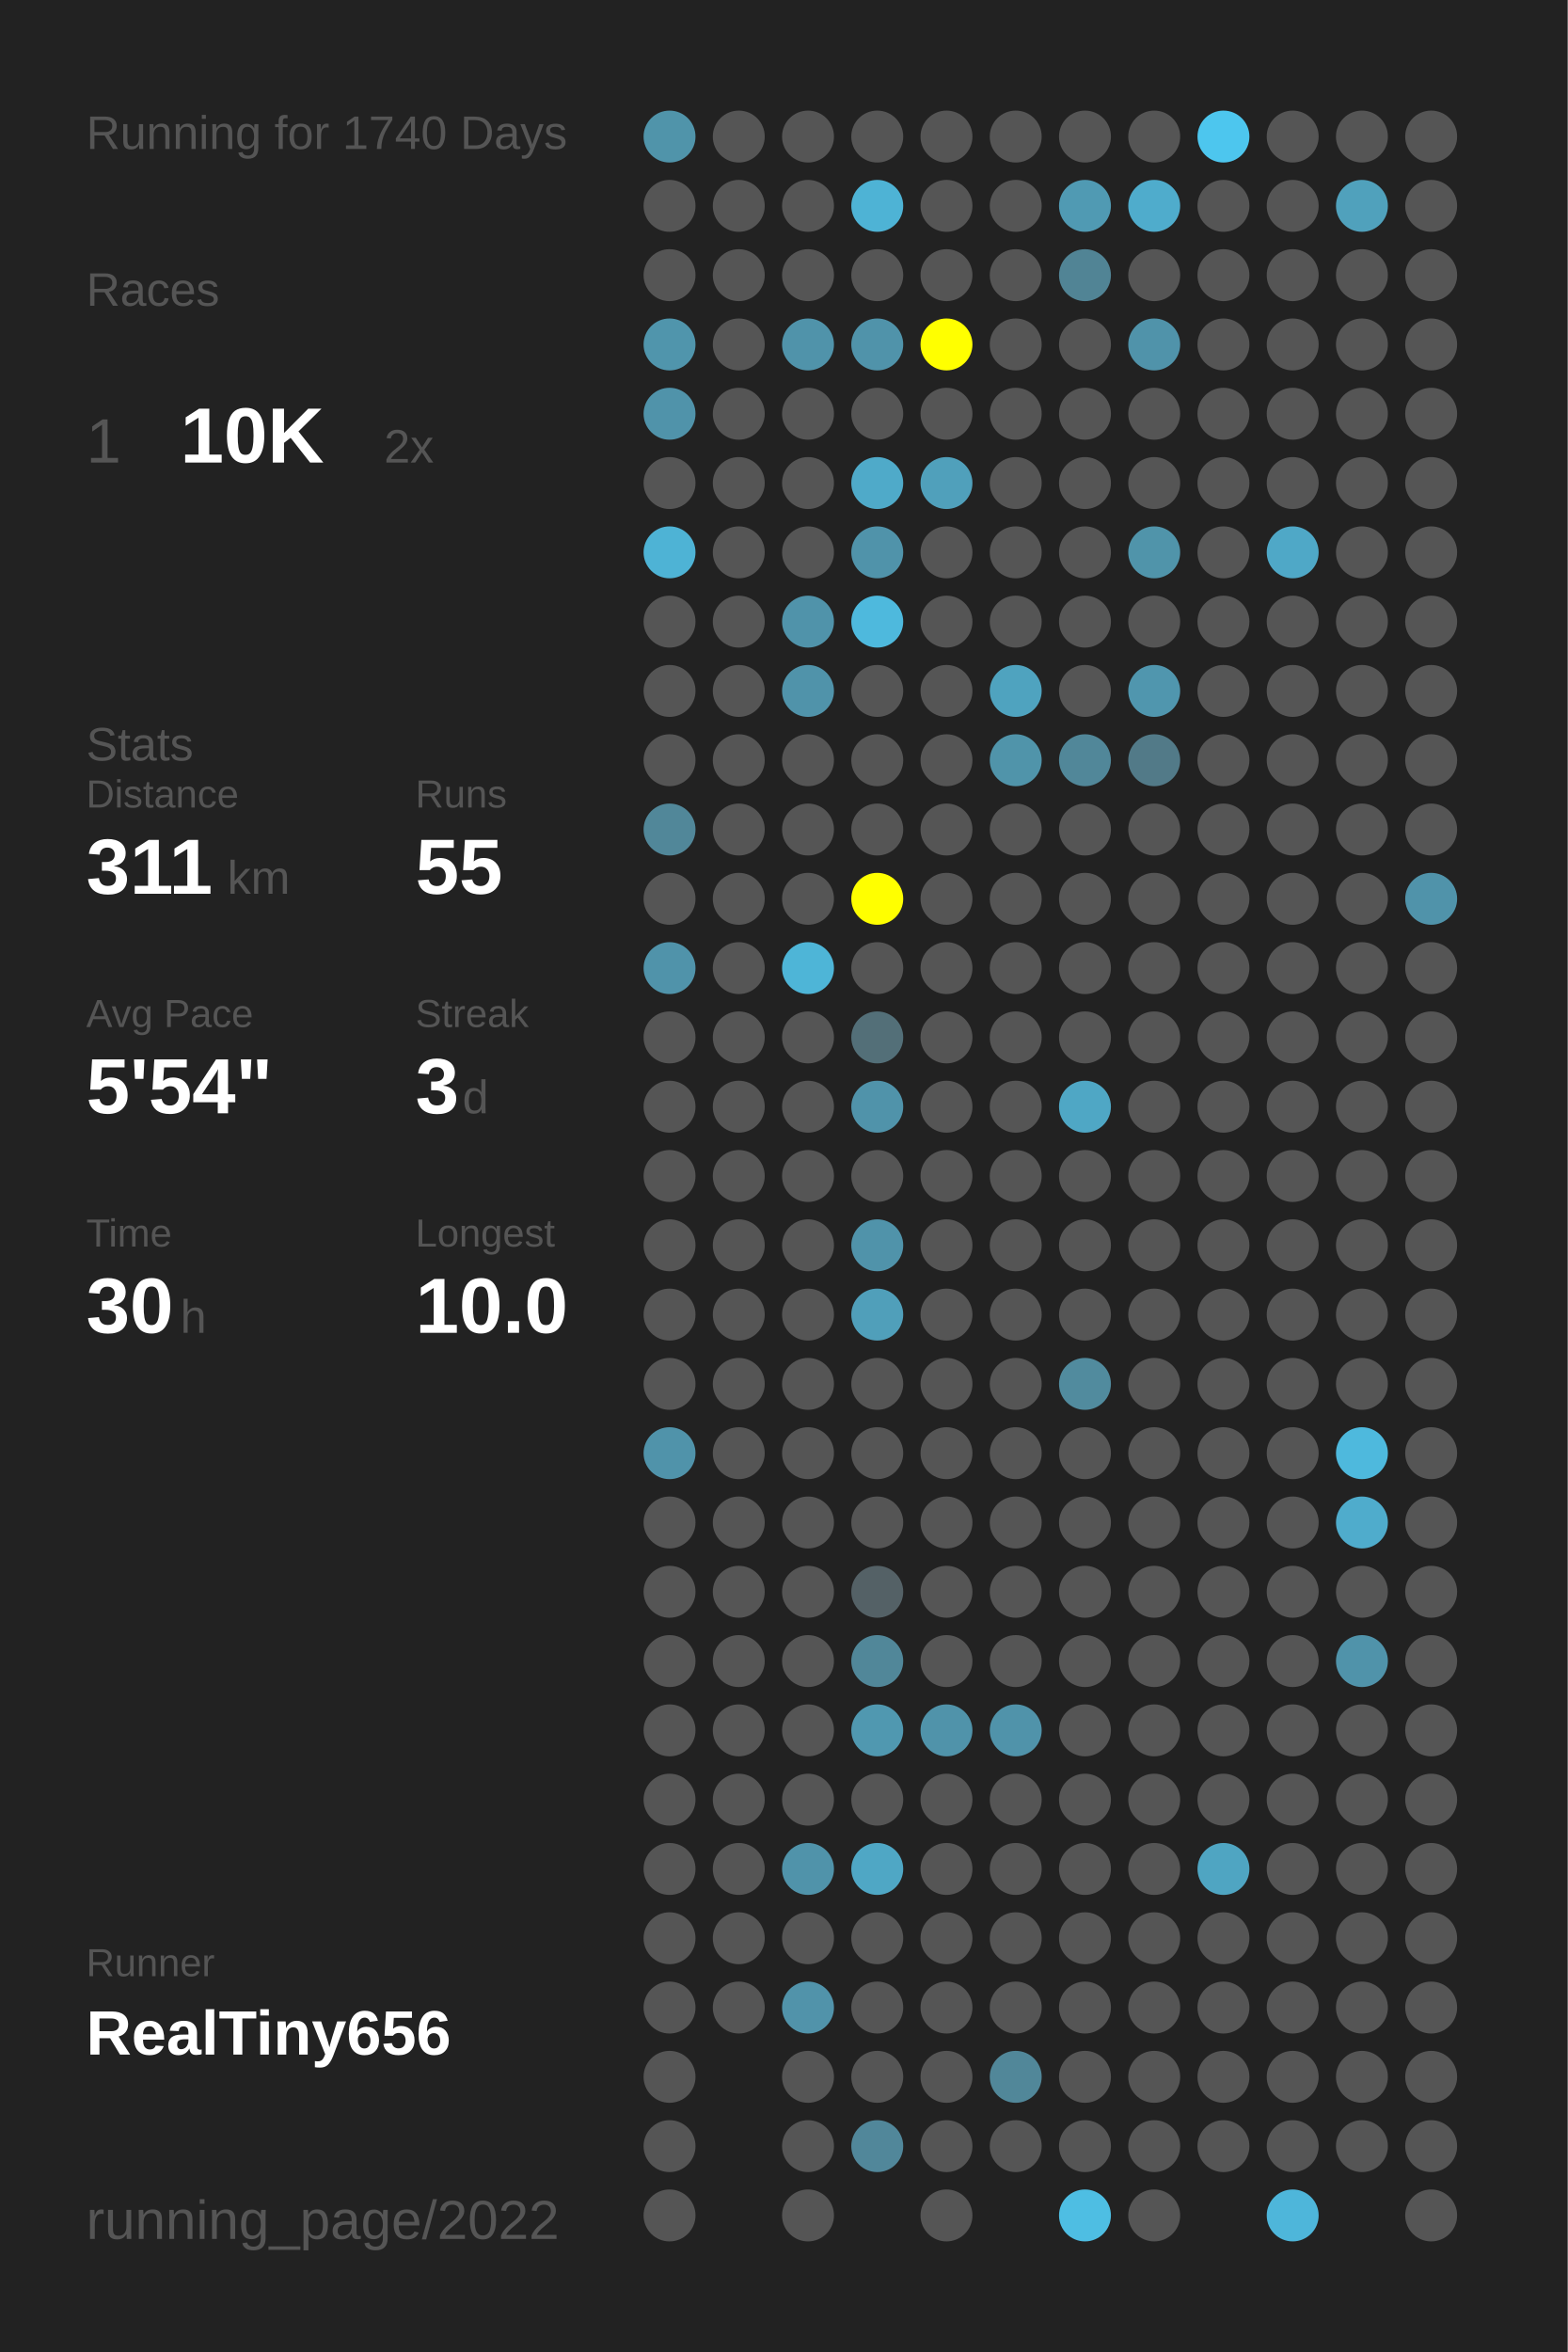
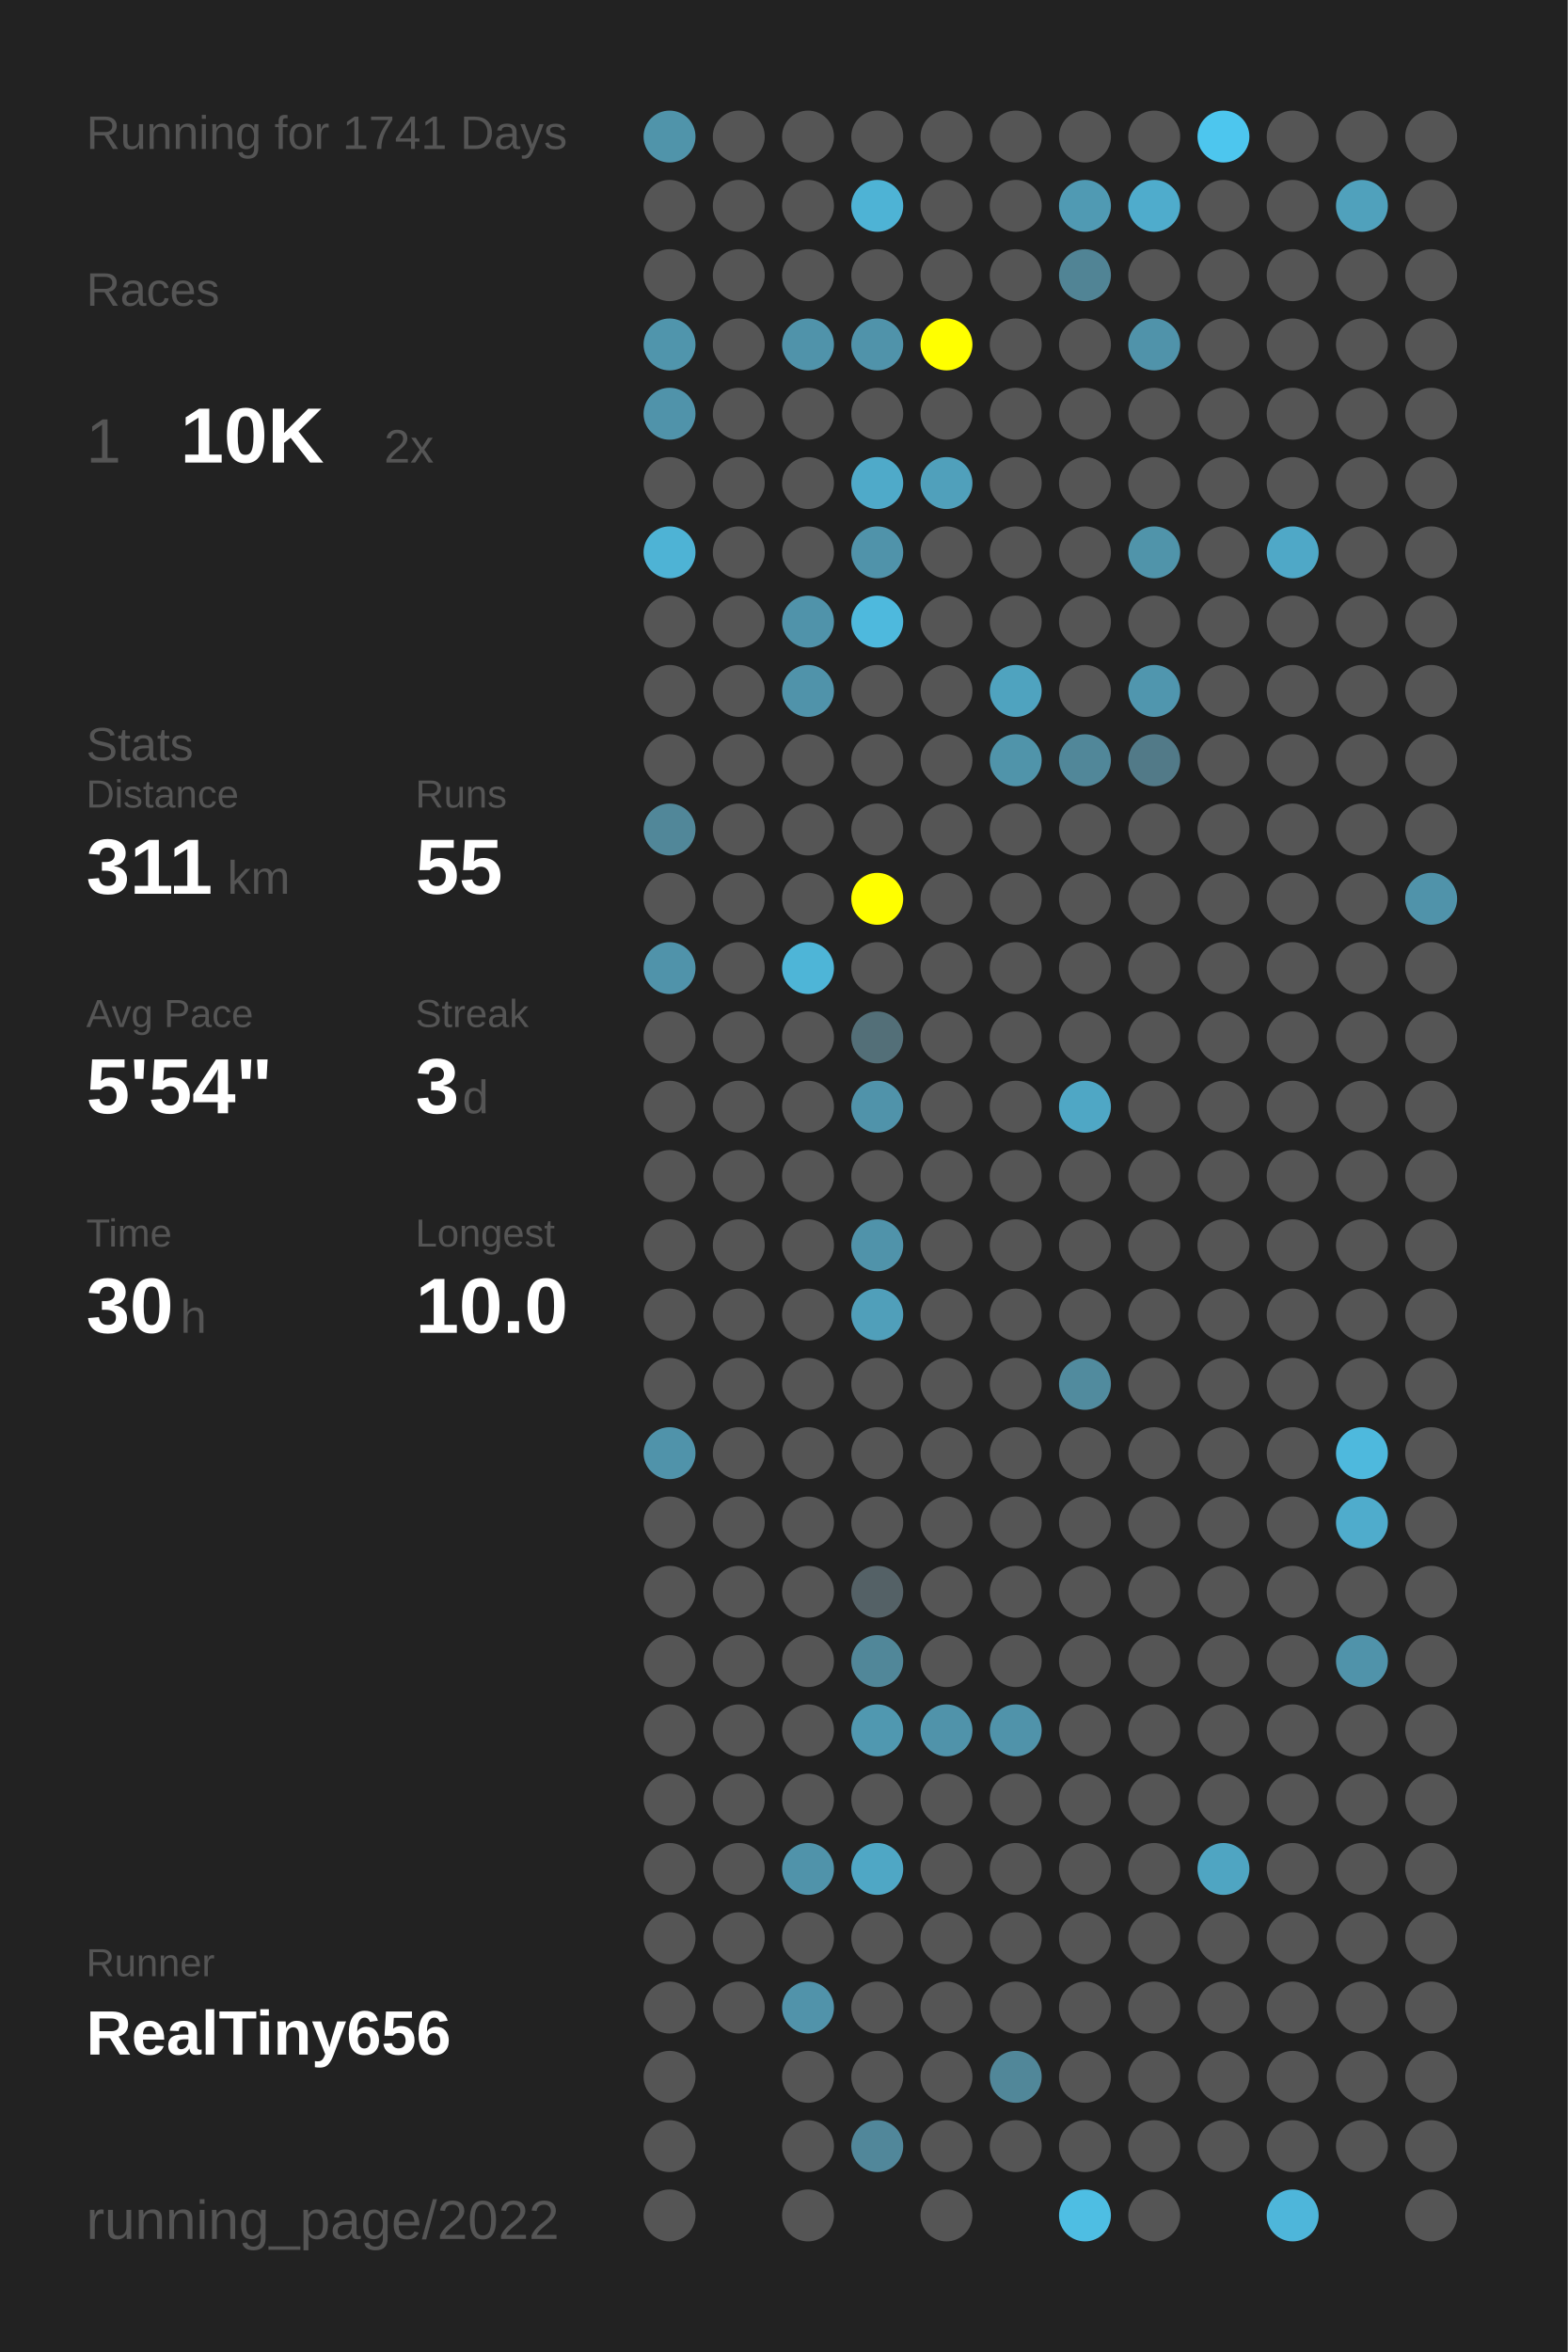
<svg xmlns="http://www.w3.org/2000/svg" baseProfile="full" height="300mm" version="1.1" viewBox="0,0,200,300" width="200mm">
  <defs />
  <rect fill="#222222" height="300" width="200" x="0" y="0" />
-   <text fill="#555555" style="font-size:6px; font-family:Arial;" x="11" y="19">Running for 1740 Days</text>
+   <text fill="#555555" style="font-size:6px; font-family:Arial;" x="11" y="19">Running for 1741 Days</text>
  <text fill="#555555" style="font-size:6px; font-family:Arial;" x="11" y="39">Races</text>
  <text fill="#555555" style="font-size:8px; font-family:Arial;" x="11" y="59">1</text>
  <text fill="#FFFFFF" style="font-size:10px; font-family:Arial; font-weight:bold;" x="23" y="59">10K</text>
  <text fill="#555555" style="font-size:6px; font-family:Arial;" x="49" y="59">2x</text>
  <text fill="#555555" style="font-size:6px; font-family:Arial;" x="11" y="97">Stats</text>
  <text fill="#555555" style="font-size:5px; font-family:Arial;" x="11" y="103">Distance</text>
  <text fill="#FFFFFF" style="font-size:10px; font-family:Arial; font-weight:bold;" x="11" y="114">311</text>
  <text fill="#555555" style="font-size:6px; font-family:Arial;" x="29" y="114">km</text>
  <text fill="#555555" style="font-size:5px; font-family:Arial;" x="53" y="103">Runs</text>
  <text fill="#FFFFFF" style="font-size:10px; font-family:Arial; font-weight:bold;" x="53" y="114">55</text>
  <text fill="#555555" style="font-size:5px; font-family:Arial;" x="11" y="131">Avg Pace</text>
  <text fill="#FFFFFF" style="font-size:10px; font-family:Arial; font-weight:bold;" x="11" y="142">5'54"</text>
  <text fill="#555555" style="font-size:5px; font-family:Arial;" x="53" y="131">Streak</text>
  <text fill="#FFFFFF" style="font-size:10px; font-family:Arial; font-weight:bold;" x="53" y="142">3</text>
  <text fill="#555555" style="font-size:6px; font-family:Arial;" x="59" y="142">d</text>
  <text fill="#555555" style="font-size:5px; font-family:Arial;" x="11" y="159">Time</text>
  <text fill="#FFFFFF" style="font-size:10px; font-family:Arial; font-weight:bold;" x="11" y="170">30</text>
  <text fill="#555555" style="font-size:6px; font-family:Arial;" x="23" y="170">h</text>
  <text fill="#555555" style="font-size:5px; font-family:Arial;" x="53" y="159">Longest</text>
  <text fill="#FFFFFF" style="font-size:10px; font-family:Arial; font-weight:bold;" x="53" y="170">10.0</text>
  <text fill="#555555" style="font-size:5px; font-family:Arial;" x="11" y="252.065">Runner</text>
  <text fill="#FFFFFF" style="font-size:8px; font-family:Arial; font-weight:bold;" x="11" y="262.065">RealTiny656</text>
  <text fill="#555555" style="font-size:7px; font-family:Arial;" x="11" y="285.581">running_page/2022</text>
  <circle cx="85.417" cy="17.419" fill="#5094aa" r="3.312" />
  <circle cx="85.417" cy="26.258" fill="#555555" r="3.312" />
  <circle cx="85.417" cy="35.097" fill="#555555" r="3.312" />
  <circle cx="85.417" cy="43.935" fill="#5095ac" r="3.312" />
  <circle cx="85.417" cy="52.774" fill="#5093aa" r="3.312" />
  <circle cx="85.417" cy="61.613" fill="#555555" r="3.312" />
  <circle cx="85.417" cy="70.452" fill="#4eb3d5" r="3.312" />
  <circle cx="85.417" cy="79.29" fill="#555555" r="3.312" />
  <circle cx="85.417" cy="88.129" fill="#555555" r="3.312" />
  <circle cx="85.417" cy="96.968" fill="#555555" r="3.312" />
  <circle cx="85.417" cy="105.806" fill="#518799" r="3.312" />
  <circle cx="85.417" cy="114.645" fill="#555555" r="3.312" />
  <circle cx="85.417" cy="123.484" fill="#5093aa" r="3.312" />
  <circle cx="85.417" cy="132.323" fill="#555555" r="3.312" />
  <circle cx="85.417" cy="141.161" fill="#555555" r="3.312" />
  <circle cx="85.417" cy="150" fill="#555555" r="3.312" />
  <circle cx="85.417" cy="158.839" fill="#555555" r="3.312" />
  <circle cx="85.417" cy="167.677" fill="#555555" r="3.312" />
  <circle cx="85.417" cy="176.516" fill="#555555" r="3.312" />
  <circle cx="85.417" cy="185.355" fill="#5093aa" r="3.312" />
  <circle cx="85.417" cy="194.194" fill="#555555" r="3.312" />
  <circle cx="85.417" cy="203.032" fill="#555555" r="3.312" />
  <circle cx="85.417" cy="211.871" fill="#555555" r="3.312" />
  <circle cx="85.417" cy="220.71" fill="#555555" r="3.312" />
  <circle cx="85.417" cy="229.548" fill="#555555" r="3.312" />
  <circle cx="85.417" cy="238.387" fill="#555555" r="3.312" />
  <circle cx="85.417" cy="247.226" fill="#555555" r="3.312" />
  <circle cx="85.417" cy="256.065" fill="#555555" r="3.312" />
  <circle cx="85.417" cy="264.903" fill="#555555" r="3.312" />
  <circle cx="85.417" cy="273.742" fill="#555555" r="3.312" />
  <circle cx="85.417" cy="282.581" fill="#555555" r="3.312" />
  <circle cx="94.25" cy="17.419" fill="#555555" r="3.312" />
  <circle cx="94.25" cy="26.258" fill="#555555" r="3.312" />
  <circle cx="94.25" cy="35.097" fill="#555555" r="3.312" />
  <circle cx="94.25" cy="43.935" fill="#555555" r="3.312" />
  <circle cx="94.25" cy="52.774" fill="#555555" r="3.312" />
  <circle cx="94.25" cy="61.613" fill="#555555" r="3.312" />
  <circle cx="94.25" cy="70.452" fill="#555555" r="3.312" />
  <circle cx="94.25" cy="79.29" fill="#555555" r="3.312" />
  <circle cx="94.25" cy="88.129" fill="#555555" r="3.312" />
  <circle cx="94.25" cy="96.968" fill="#555555" r="3.312" />
  <circle cx="94.25" cy="105.806" fill="#555555" r="3.312" />
  <circle cx="94.25" cy="114.645" fill="#555555" r="3.312" />
  <circle cx="94.25" cy="123.484" fill="#555555" r="3.312" />
  <circle cx="94.25" cy="132.323" fill="#555555" r="3.312" />
  <circle cx="94.25" cy="141.161" fill="#555555" r="3.312" />
  <circle cx="94.25" cy="150" fill="#555555" r="3.312" />
  <circle cx="94.25" cy="158.839" fill="#555555" r="3.312" />
  <circle cx="94.25" cy="167.677" fill="#555555" r="3.312" />
  <circle cx="94.25" cy="176.516" fill="#555555" r="3.312" />
  <circle cx="94.25" cy="185.355" fill="#555555" r="3.312" />
  <circle cx="94.25" cy="194.194" fill="#555555" r="3.312" />
  <circle cx="94.25" cy="203.032" fill="#555555" r="3.312" />
  <circle cx="94.25" cy="211.871" fill="#555555" r="3.312" />
  <circle cx="94.25" cy="220.71" fill="#555555" r="3.312" />
  <circle cx="94.25" cy="229.548" fill="#555555" r="3.312" />
  <circle cx="94.25" cy="238.387" fill="#555555" r="3.312" />
  <circle cx="94.25" cy="247.226" fill="#555555" r="3.312" />
  <circle cx="94.25" cy="256.065" fill="#555555" r="3.312" />
  <circle cx="103.083" cy="17.419" fill="#555555" r="3.312" />
  <circle cx="103.083" cy="26.258" fill="#555555" r="3.312" />
  <circle cx="103.083" cy="35.097" fill="#555555" r="3.312" />
  <circle cx="103.083" cy="43.935" fill="#5093aa" r="3.312" />
  <circle cx="103.083" cy="52.774" fill="#555555" r="3.312" />
  <circle cx="103.083" cy="61.613" fill="#555555" r="3.312" />
  <circle cx="103.083" cy="70.452" fill="#555555" r="3.312" />
  <circle cx="103.083" cy="79.29" fill="#5093aa" r="3.312" />
  <circle cx="103.083" cy="88.129" fill="#5093aa" r="3.312" />
  <circle cx="103.083" cy="96.968" fill="#555555" r="3.312" />
  <circle cx="103.083" cy="105.806" fill="#555555" r="3.312" />
  <circle cx="103.083" cy="114.645" fill="#555555" r="3.312" />
  <circle cx="103.083" cy="123.484" fill="#4eb5d7" r="3.312" />
  <circle cx="103.083" cy="132.323" fill="#555555" r="3.312" />
  <circle cx="103.083" cy="141.161" fill="#555555" r="3.312" />
  <circle cx="103.083" cy="150" fill="#555555" r="3.312" />
  <circle cx="103.083" cy="158.839" fill="#555555" r="3.312" />
  <circle cx="103.083" cy="167.677" fill="#555555" r="3.312" />
  <circle cx="103.083" cy="176.516" fill="#555555" r="3.312" />
  <circle cx="103.083" cy="185.355" fill="#555555" r="3.312" />
  <circle cx="103.083" cy="194.194" fill="#555555" r="3.312" />
  <circle cx="103.083" cy="203.032" fill="#555555" r="3.312" />
  <circle cx="103.083" cy="211.871" fill="#555555" r="3.312" />
  <circle cx="103.083" cy="220.71" fill="#555555" r="3.312" />
  <circle cx="103.083" cy="229.548" fill="#555555" r="3.312" />
  <circle cx="103.083" cy="238.387" fill="#5093aa" r="3.312" />
  <circle cx="103.083" cy="247.226" fill="#555555" r="3.312" />
  <circle cx="103.083" cy="256.065" fill="#5193aa" r="3.312" />
  <circle cx="103.083" cy="264.903" fill="#555555" r="3.312" />
  <circle cx="103.083" cy="273.742" fill="#555555" r="3.312" />
  <circle cx="103.083" cy="282.581" fill="#555555" r="3.312" />
  <circle cx="111.917" cy="17.419" fill="#555555" r="3.312" />
  <circle cx="111.917" cy="26.258" fill="#4eb3d5" r="3.312" />
  <circle cx="111.917" cy="35.097" fill="#555555" r="3.312" />
  <circle cx="111.917" cy="43.935" fill="#5093aa" r="3.312" />
  <circle cx="111.917" cy="52.774" fill="#555555" r="3.312" />
  <circle cx="111.917" cy="61.613" fill="#4faac9" r="3.312" />
  <circle cx="111.917" cy="70.452" fill="#5093aa" r="3.312" />
  <circle cx="111.917" cy="79.29" fill="#4eb9dd" r="3.312" />
  <circle cx="111.917" cy="88.129" fill="#555555" r="3.312" />
  <circle cx="111.917" cy="96.968" fill="#555555" r="3.312" />
  <circle cx="111.917" cy="105.806" fill="#555555" r="3.312" />
  <circle cx="111.917" cy="114.645" fill="#FFFF00" r="3.312" />
  <circle cx="111.917" cy="123.484" fill="#555555" r="3.312" />
  <circle cx="111.917" cy="132.323" fill="#536f78" r="3.312" />
  <circle cx="111.917" cy="141.161" fill="#5093aa" r="3.312" />
  <circle cx="111.917" cy="150" fill="#555555" r="3.312" />
  <circle cx="111.917" cy="158.839" fill="#5093aa" r="3.312" />
  <circle cx="111.917" cy="167.677" fill="#509fba" r="3.312" />
  <circle cx="111.917" cy="176.516" fill="#555555" r="3.312" />
  <circle cx="111.917" cy="185.355" fill="#555555" r="3.312" />
  <circle cx="111.917" cy="194.194" fill="#555555" r="3.312" />
  <circle cx="111.917" cy="203.032" fill="#546166" r="3.312" />
  <circle cx="111.917" cy="211.871" fill="#518799" r="3.312" />
  <circle cx="111.917" cy="220.71" fill="#5098b0" r="3.312" />
  <circle cx="111.917" cy="229.548" fill="#555555" r="3.312" />
  <circle cx="111.917" cy="238.387" fill="#4fa7c5" r="3.312" />
  <circle cx="111.917" cy="247.226" fill="#555555" r="3.312" />
  <circle cx="111.917" cy="256.065" fill="#555555" r="3.312" />
  <circle cx="111.917" cy="264.903" fill="#555555" r="3.312" />
  <circle cx="111.917" cy="273.742" fill="#51879a" r="3.312" />
  <circle cx="120.75" cy="17.419" fill="#555555" r="3.312" />
  <circle cx="120.75" cy="26.258" fill="#555555" r="3.312" />
  <circle cx="120.75" cy="35.097" fill="#555555" r="3.312" />
  <circle cx="120.75" cy="43.935" fill="#FFFF00" r="3.312" />
  <circle cx="120.75" cy="52.774" fill="#555555" r="3.312" />
  <circle cx="120.75" cy="61.613" fill="#50a0bb" r="3.312" />
  <circle cx="120.75" cy="70.452" fill="#555555" r="3.312" />
  <circle cx="120.75" cy="79.29" fill="#555555" r="3.312" />
  <circle cx="120.75" cy="88.129" fill="#555555" r="3.312" />
  <circle cx="120.75" cy="96.968" fill="#555555" r="3.312" />
  <circle cx="120.75" cy="105.806" fill="#555555" r="3.312" />
  <circle cx="120.75" cy="114.645" fill="#555555" r="3.312" />
  <circle cx="120.75" cy="123.484" fill="#555555" r="3.312" />
  <circle cx="120.75" cy="132.323" fill="#555555" r="3.312" />
  <circle cx="120.75" cy="141.161" fill="#555555" r="3.312" />
  <circle cx="120.75" cy="150" fill="#555555" r="3.312" />
  <circle cx="120.75" cy="158.839" fill="#555555" r="3.312" />
  <circle cx="120.75" cy="167.677" fill="#555555" r="3.312" />
  <circle cx="120.75" cy="176.516" fill="#555555" r="3.312" />
  <circle cx="120.75" cy="185.355" fill="#555555" r="3.312" />
  <circle cx="120.75" cy="194.194" fill="#555555" r="3.312" />
  <circle cx="120.75" cy="203.032" fill="#555555" r="3.312" />
  <circle cx="120.75" cy="211.871" fill="#555555" r="3.312" />
  <circle cx="120.75" cy="220.71" fill="#5093aa" r="3.312" />
  <circle cx="120.75" cy="229.548" fill="#555555" r="3.312" />
  <circle cx="120.75" cy="238.387" fill="#555555" r="3.312" />
  <circle cx="120.75" cy="247.226" fill="#555555" r="3.312" />
  <circle cx="120.75" cy="256.065" fill="#555555" r="3.312" />
  <circle cx="120.75" cy="264.903" fill="#555555" r="3.312" />
  <circle cx="120.75" cy="273.742" fill="#555555" r="3.312" />
  <circle cx="120.75" cy="282.581" fill="#555555" r="3.312" />
  <circle cx="129.583" cy="17.419" fill="#555555" r="3.312" />
  <circle cx="129.583" cy="26.258" fill="#555555" r="3.312" />
  <circle cx="129.583" cy="35.097" fill="#555555" r="3.312" />
  <circle cx="129.583" cy="43.935" fill="#555555" r="3.312" />
  <circle cx="129.583" cy="52.774" fill="#555555" r="3.312" />
  <circle cx="129.583" cy="61.613" fill="#555555" r="3.312" />
  <circle cx="129.583" cy="70.452" fill="#555555" r="3.312" />
  <circle cx="129.583" cy="79.29" fill="#555555" r="3.312" />
  <circle cx="129.583" cy="88.129" fill="#4fa3bf" r="3.312" />
  <circle cx="129.583" cy="96.968" fill="#5094aa" r="3.312" />
  <circle cx="129.583" cy="105.806" fill="#555555" r="3.312" />
  <circle cx="129.583" cy="114.645" fill="#555555" r="3.312" />
  <circle cx="129.583" cy="123.484" fill="#555555" r="3.312" />
  <circle cx="129.583" cy="132.323" fill="#555555" r="3.312" />
  <circle cx="129.583" cy="141.161" fill="#555555" r="3.312" />
  <circle cx="129.583" cy="150" fill="#555555" r="3.312" />
  <circle cx="129.583" cy="158.839" fill="#555555" r="3.312" />
  <circle cx="129.583" cy="167.677" fill="#555555" r="3.312" />
  <circle cx="129.583" cy="176.516" fill="#555555" r="3.312" />
  <circle cx="129.583" cy="185.355" fill="#555555" r="3.312" />
  <circle cx="129.583" cy="194.194" fill="#555555" r="3.312" />
  <circle cx="129.583" cy="203.032" fill="#555555" r="3.312" />
  <circle cx="129.583" cy="211.871" fill="#555555" r="3.312" />
  <circle cx="129.583" cy="220.71" fill="#5093aa" r="3.312" />
  <circle cx="129.583" cy="229.548" fill="#555555" r="3.312" />
  <circle cx="129.583" cy="238.387" fill="#555555" r="3.312" />
  <circle cx="129.583" cy="247.226" fill="#555555" r="3.312" />
  <circle cx="129.583" cy="256.065" fill="#555555" r="3.312" />
  <circle cx="129.583" cy="264.903" fill="#518799" r="3.312" />
  <circle cx="129.583" cy="273.742" fill="#555555" r="3.312" />
  <circle cx="138.417" cy="17.419" fill="#555555" r="3.312" />
  <circle cx="138.417" cy="26.258" fill="#509ab3" r="3.312" />
  <circle cx="138.417" cy="35.097" fill="#518495" r="3.312" />
  <circle cx="138.417" cy="43.935" fill="#555555" r="3.312" />
  <circle cx="138.417" cy="52.774" fill="#555555" r="3.312" />
  <circle cx="138.417" cy="61.613" fill="#555555" r="3.312" />
  <circle cx="138.417" cy="70.452" fill="#555555" r="3.312" />
  <circle cx="138.417" cy="79.29" fill="#555555" r="3.312" />
  <circle cx="138.417" cy="88.129" fill="#555555" r="3.312" />
  <circle cx="138.417" cy="96.968" fill="#518799" r="3.312" />
  <circle cx="138.417" cy="105.806" fill="#555555" r="3.312" />
  <circle cx="138.417" cy="114.645" fill="#555555" r="3.312" />
  <circle cx="138.417" cy="123.484" fill="#555555" r="3.312" />
  <circle cx="138.417" cy="132.323" fill="#555555" r="3.312" />
  <circle cx="138.417" cy="141.161" fill="#4fa7c5" r="3.312" />
  <circle cx="138.417" cy="150" fill="#555555" r="3.312" />
  <circle cx="138.417" cy="158.839" fill="#555555" r="3.312" />
  <circle cx="138.417" cy="167.677" fill="#555555" r="3.312" />
  <circle cx="138.417" cy="176.516" fill="#518b9e" r="3.312" />
  <circle cx="138.417" cy="185.355" fill="#555555" r="3.312" />
  <circle cx="138.417" cy="194.194" fill="#555555" r="3.312" />
  <circle cx="138.417" cy="203.032" fill="#555555" r="3.312" />
  <circle cx="138.417" cy="211.871" fill="#555555" r="3.312" />
  <circle cx="138.417" cy="220.71" fill="#555555" r="3.312" />
  <circle cx="138.417" cy="229.548" fill="#555555" r="3.312" />
  <circle cx="138.417" cy="238.387" fill="#555555" r="3.312" />
  <circle cx="138.417" cy="247.226" fill="#555555" r="3.312" />
  <circle cx="138.417" cy="256.065" fill="#555555" r="3.312" />
  <circle cx="138.417" cy="264.903" fill="#555555" r="3.312" />
  <circle cx="138.417" cy="273.742" fill="#555555" r="3.312" />
  <circle cx="138.417" cy="282.581" fill="#4ebee3" r="3.312" />
  <circle cx="147.25" cy="17.419" fill="#555555" r="3.312" />
  <circle cx="147.25" cy="26.258" fill="#4faccc" r="3.312" />
  <circle cx="147.25" cy="35.097" fill="#555555" r="3.312" />
  <circle cx="147.25" cy="43.935" fill="#5093aa" r="3.312" />
  <circle cx="147.25" cy="52.774" fill="#555555" r="3.312" />
  <circle cx="147.25" cy="61.613" fill="#555555" r="3.312" />
  <circle cx="147.25" cy="70.452" fill="#5094aa" r="3.312" />
  <circle cx="147.25" cy="79.29" fill="#555555" r="3.312" />
  <circle cx="147.25" cy="88.129" fill="#5096ae" r="3.312" />
  <circle cx="147.25" cy="96.968" fill="#527a88" r="3.312" />
  <circle cx="147.25" cy="105.806" fill="#555555" r="3.312" />
  <circle cx="147.25" cy="114.645" fill="#555555" r="3.312" />
  <circle cx="147.25" cy="123.484" fill="#555555" r="3.312" />
  <circle cx="147.25" cy="132.323" fill="#555555" r="3.312" />
  <circle cx="147.25" cy="141.161" fill="#555555" r="3.312" />
  <circle cx="147.25" cy="150" fill="#555555" r="3.312" />
  <circle cx="147.25" cy="158.839" fill="#555555" r="3.312" />
  <circle cx="147.25" cy="167.677" fill="#555555" r="3.312" />
  <circle cx="147.25" cy="176.516" fill="#555555" r="3.312" />
  <circle cx="147.25" cy="185.355" fill="#555555" r="3.312" />
  <circle cx="147.25" cy="194.194" fill="#555555" r="3.312" />
  <circle cx="147.25" cy="203.032" fill="#555555" r="3.312" />
  <circle cx="147.25" cy="211.871" fill="#555555" r="3.312" />
  <circle cx="147.25" cy="220.71" fill="#555555" r="3.312" />
  <circle cx="147.25" cy="229.548" fill="#555555" r="3.312" />
  <circle cx="147.25" cy="238.387" fill="#555555" r="3.312" />
  <circle cx="147.25" cy="247.226" fill="#555555" r="3.312" />
  <circle cx="147.25" cy="256.065" fill="#555555" r="3.312" />
  <circle cx="147.25" cy="264.903" fill="#555555" r="3.312" />
  <circle cx="147.25" cy="273.742" fill="#555555" r="3.312" />
  <circle cx="147.25" cy="282.581" fill="#555555" r="3.312" />
  <circle cx="156.083" cy="17.419" fill="#4dc6ee" r="3.312" />
  <circle cx="156.083" cy="26.258" fill="#555555" r="3.312" />
  <circle cx="156.083" cy="35.097" fill="#555555" r="3.312" />
  <circle cx="156.083" cy="43.935" fill="#555555" r="3.312" />
  <circle cx="156.083" cy="52.774" fill="#555555" r="3.312" />
  <circle cx="156.083" cy="61.613" fill="#555555" r="3.312" />
  <circle cx="156.083" cy="70.452" fill="#555555" r="3.312" />
  <circle cx="156.083" cy="79.29" fill="#555555" r="3.312" />
  <circle cx="156.083" cy="88.129" fill="#555555" r="3.312" />
  <circle cx="156.083" cy="96.968" fill="#555555" r="3.312" />
  <circle cx="156.083" cy="105.806" fill="#555555" r="3.312" />
  <circle cx="156.083" cy="114.645" fill="#555555" r="3.312" />
  <circle cx="156.083" cy="123.484" fill="#555555" r="3.312" />
  <circle cx="156.083" cy="132.323" fill="#555555" r="3.312" />
  <circle cx="156.083" cy="141.161" fill="#555555" r="3.312" />
  <circle cx="156.083" cy="150" fill="#555555" r="3.312" />
  <circle cx="156.083" cy="158.839" fill="#555555" r="3.312" />
  <circle cx="156.083" cy="167.677" fill="#555555" r="3.312" />
  <circle cx="156.083" cy="176.516" fill="#555555" r="3.312" />
  <circle cx="156.083" cy="185.355" fill="#555555" r="3.312" />
  <circle cx="156.083" cy="194.194" fill="#555555" r="3.312" />
  <circle cx="156.083" cy="203.032" fill="#555555" r="3.312" />
  <circle cx="156.083" cy="211.871" fill="#555555" r="3.312" />
  <circle cx="156.083" cy="220.71" fill="#555555" r="3.312" />
  <circle cx="156.083" cy="229.548" fill="#555555" r="3.312" />
  <circle cx="156.083" cy="238.387" fill="#4fa5c2" r="3.312" />
  <circle cx="156.083" cy="247.226" fill="#555555" r="3.312" />
  <circle cx="156.083" cy="256.065" fill="#555555" r="3.312" />
  <circle cx="156.083" cy="264.903" fill="#555555" r="3.312" />
  <circle cx="156.083" cy="273.742" fill="#555555" r="3.312" />
  <circle cx="164.917" cy="17.419" fill="#555555" r="3.312" />
  <circle cx="164.917" cy="26.258" fill="#555555" r="3.312" />
  <circle cx="164.917" cy="35.097" fill="#555555" r="3.312" />
  <circle cx="164.917" cy="43.935" fill="#555555" r="3.312" />
  <circle cx="164.917" cy="52.774" fill="#555555" r="3.312" />
  <circle cx="164.917" cy="61.613" fill="#555555" r="3.312" />
  <circle cx="164.917" cy="70.452" fill="#4fa8c7" r="3.312" />
  <circle cx="164.917" cy="79.29" fill="#555555" r="3.312" />
  <circle cx="164.917" cy="88.129" fill="#555555" r="3.312" />
  <circle cx="164.917" cy="96.968" fill="#555555" r="3.312" />
  <circle cx="164.917" cy="105.806" fill="#555555" r="3.312" />
  <circle cx="164.917" cy="114.645" fill="#555555" r="3.312" />
  <circle cx="164.917" cy="123.484" fill="#555555" r="3.312" />
  <circle cx="164.917" cy="132.323" fill="#555555" r="3.312" />
  <circle cx="164.917" cy="141.161" fill="#555555" r="3.312" />
  <circle cx="164.917" cy="150" fill="#555555" r="3.312" />
  <circle cx="164.917" cy="158.839" fill="#555555" r="3.312" />
  <circle cx="164.917" cy="167.677" fill="#555555" r="3.312" />
  <circle cx="164.917" cy="176.516" fill="#555555" r="3.312" />
  <circle cx="164.917" cy="185.355" fill="#555555" r="3.312" />
  <circle cx="164.917" cy="194.194" fill="#555555" r="3.312" />
  <circle cx="164.917" cy="203.032" fill="#555555" r="3.312" />
  <circle cx="164.917" cy="211.871" fill="#555555" r="3.312" />
  <circle cx="164.917" cy="220.71" fill="#555555" r="3.312" />
  <circle cx="164.917" cy="229.548" fill="#555555" r="3.312" />
  <circle cx="164.917" cy="238.387" fill="#555555" r="3.312" />
  <circle cx="164.917" cy="247.226" fill="#555555" r="3.312" />
  <circle cx="164.917" cy="256.065" fill="#555555" r="3.312" />
  <circle cx="164.917" cy="264.903" fill="#555555" r="3.312" />
  <circle cx="164.917" cy="273.742" fill="#555555" r="3.312" />
  <circle cx="164.917" cy="282.581" fill="#4eb6da" r="3.312" />
  <circle cx="173.75" cy="17.419" fill="#555555" r="3.312" />
  <circle cx="173.75" cy="26.258" fill="#50a1bc" r="3.312" />
  <circle cx="173.75" cy="35.097" fill="#555555" r="3.312" />
  <circle cx="173.75" cy="43.935" fill="#555555" r="3.312" />
  <circle cx="173.75" cy="52.774" fill="#555555" r="3.312" />
  <circle cx="173.75" cy="61.613" fill="#555555" r="3.312" />
  <circle cx="173.75" cy="70.452" fill="#555555" r="3.312" />
  <circle cx="173.75" cy="79.29" fill="#555555" r="3.312" />
  <circle cx="173.75" cy="88.129" fill="#555555" r="3.312" />
  <circle cx="173.75" cy="96.968" fill="#555555" r="3.312" />
  <circle cx="173.75" cy="105.806" fill="#555555" r="3.312" />
  <circle cx="173.75" cy="114.645" fill="#555555" r="3.312" />
  <circle cx="173.75" cy="123.484" fill="#555555" r="3.312" />
  <circle cx="173.75" cy="132.323" fill="#555555" r="3.312" />
  <circle cx="173.75" cy="141.161" fill="#555555" r="3.312" />
  <circle cx="173.75" cy="150" fill="#555555" r="3.312" />
  <circle cx="173.75" cy="158.839" fill="#555555" r="3.312" />
  <circle cx="173.75" cy="167.677" fill="#555555" r="3.312" />
  <circle cx="173.75" cy="176.516" fill="#555555" r="3.312" />
  <circle cx="173.75" cy="185.355" fill="#4eb9dd" r="3.312" />
  <circle cx="173.75" cy="194.194" fill="#4faccc" r="3.312" />
  <circle cx="173.75" cy="203.032" fill="#555555" r="3.312" />
  <circle cx="173.75" cy="211.871" fill="#5093aa" r="3.312" />
  <circle cx="173.75" cy="220.71" fill="#555555" r="3.312" />
  <circle cx="173.75" cy="229.548" fill="#555555" r="3.312" />
  <circle cx="173.75" cy="238.387" fill="#555555" r="3.312" />
  <circle cx="173.75" cy="247.226" fill="#555555" r="3.312" />
  <circle cx="173.75" cy="256.065" fill="#555555" r="3.312" />
  <circle cx="173.75" cy="264.903" fill="#555555" r="3.312" />
  <circle cx="173.75" cy="273.742" fill="#555555" r="3.312" />
  <circle cx="182.583" cy="17.419" fill="#555555" r="3.312" />
  <circle cx="182.583" cy="26.258" fill="#555555" r="3.312" />
  <circle cx="182.583" cy="35.097" fill="#555555" r="3.312" />
  <circle cx="182.583" cy="43.935" fill="#555555" r="3.312" />
  <circle cx="182.583" cy="52.774" fill="#555555" r="3.312" />
  <circle cx="182.583" cy="61.613" fill="#555555" r="3.312" />
  <circle cx="182.583" cy="70.452" fill="#555555" r="3.312" />
  <circle cx="182.583" cy="79.29" fill="#555555" r="3.312" />
  <circle cx="182.583" cy="88.129" fill="#555555" r="3.312" />
  <circle cx="182.583" cy="96.968" fill="#555555" r="3.312" />
  <circle cx="182.583" cy="105.806" fill="#555555" r="3.312" />
  <circle cx="182.583" cy="114.645" fill="#5093aa" r="3.312" />
  <circle cx="182.583" cy="123.484" fill="#555555" r="3.312" />
  <circle cx="182.583" cy="132.323" fill="#555555" r="3.312" />
  <circle cx="182.583" cy="141.161" fill="#555555" r="3.312" />
  <circle cx="182.583" cy="150" fill="#555555" r="3.312" />
  <circle cx="182.583" cy="158.839" fill="#555555" r="3.312" />
  <circle cx="182.583" cy="167.677" fill="#555555" r="3.312" />
  <circle cx="182.583" cy="176.516" fill="#555555" r="3.312" />
  <circle cx="182.583" cy="185.355" fill="#555555" r="3.312" />
  <circle cx="182.583" cy="194.194" fill="#555555" r="3.312" />
  <circle cx="182.583" cy="203.032" fill="#555555" r="3.312" />
  <circle cx="182.583" cy="211.871" fill="#555555" r="3.312" />
  <circle cx="182.583" cy="220.71" fill="#555555" r="3.312" />
  <circle cx="182.583" cy="229.548" fill="#555555" r="3.312" />
  <circle cx="182.583" cy="238.387" fill="#555555" r="3.312" />
  <circle cx="182.583" cy="247.226" fill="#555555" r="3.312" />
  <circle cx="182.583" cy="256.065" fill="#555555" r="3.312" />
  <circle cx="182.583" cy="264.903" fill="#555555" r="3.312" />
  <circle cx="182.583" cy="273.742" fill="#555555" r="3.312" />
  <circle cx="182.583" cy="282.581" fill="#555555" r="3.312" />
</svg>
